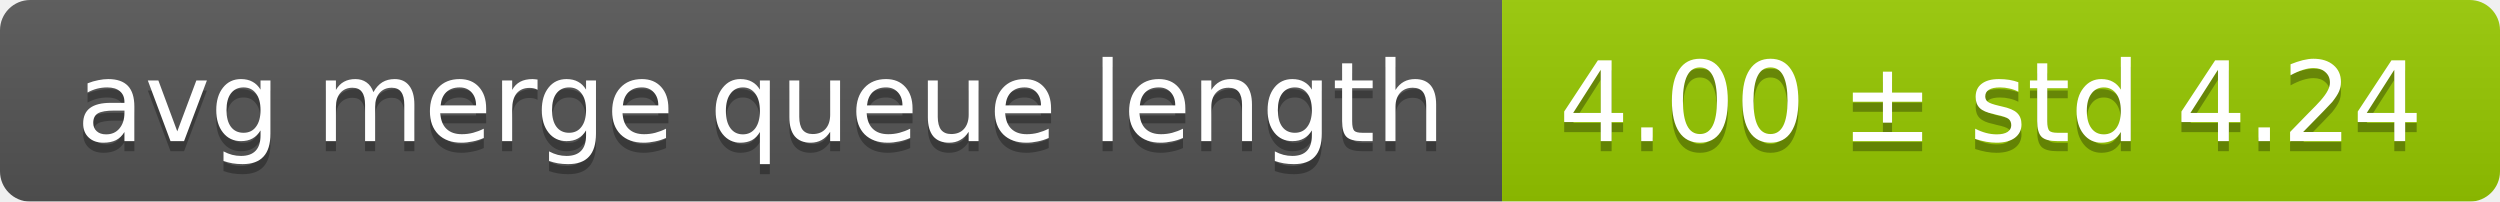
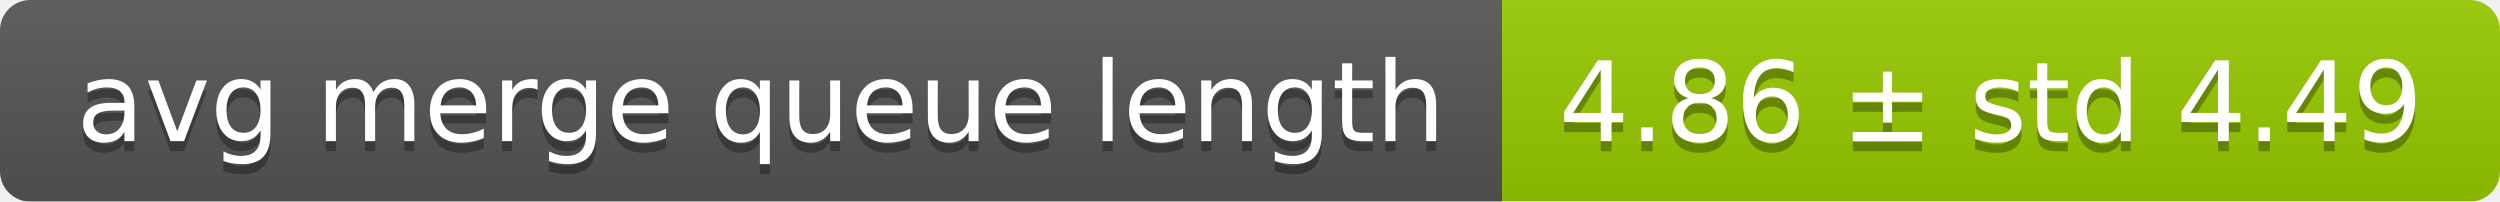
<svg xmlns="http://www.w3.org/2000/svg" width="248" height="20">
  <linearGradient id="smooth" x2="0" y2="100%">
    <stop offset="0" stop-color="#bbb" stop-opacity=".1" />
    <stop offset="1" stop-opacity=".1" />
  </linearGradient>
  <mask id="round">
    <rect width="248" height="20" rx="3" fill="#fff" />
  </mask>
  <g mask="url(#round)">
    <rect width="149" height="20" fill="#555" />
    <rect x="149" width="99" height="20" fill="#97ca00" />
    <rect width="248" height="20" fill="url(#smooth)" />
  </g>
  <g fill="#fff" text-anchor="middle" font-family="DejaVu Sans,Verdana,Geneva,sans-serif" font-size="11">
    <text x="75.5" y="15" fill="#010101" fill-opacity=".3">avg merge queue length</text>
    <text x="75.5" y="14">avg merge queue length</text>
-     <text x="197.5" y="15" fill="#010101" fill-opacity=".3">4.00 ± std 4.24</text>
-     <text x="197.5" y="14">4.00 ± std 4.24</text>
+     <text x="197.5" y="15" fill="#010101" fill-opacity=".3">4.86 ± std 4.49</text>
+     <text x="197.5" y="14">4.86 ± std 4.49</text>
  </g>
</svg>
